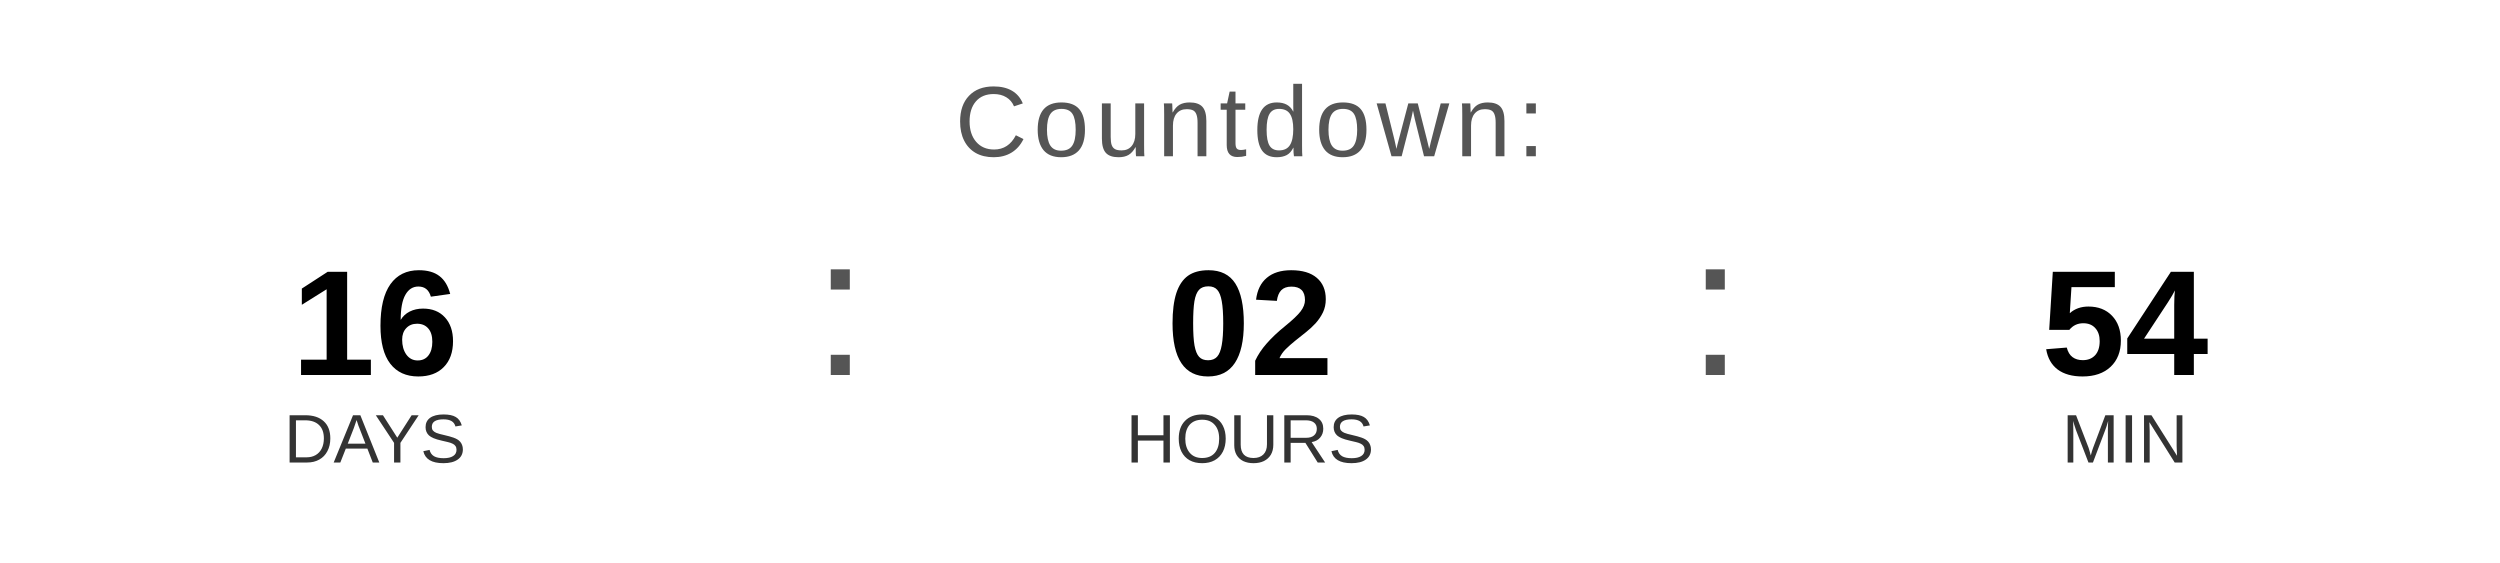
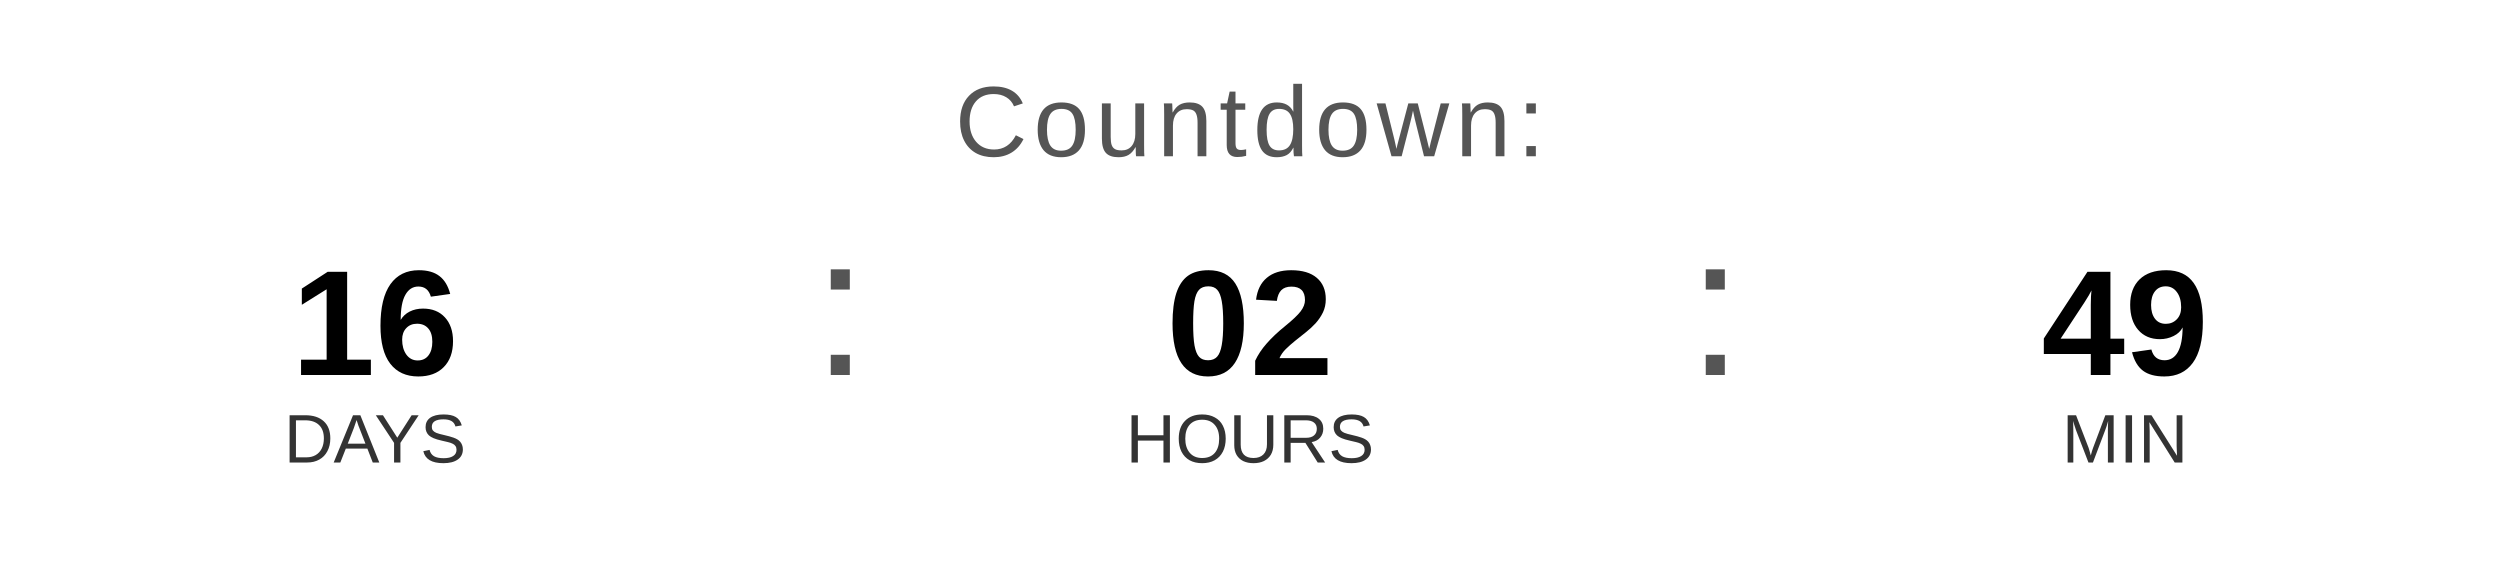
<svg xmlns="http://www.w3.org/2000/svg" width="400" height="90" viewBox="0 0 400 90">
  <text x="200" y="25" font-family="Arial, Helvetica, sans-serif" font-size="16" fill="#555555" text-anchor="middle" letter-spacing="1">
    Countdown:
  </text>
  <text x="60" y="60" font-family="Arial, Helvetica, sans-serif" font-size="24" font-weight="bold" fill="#000000" text-anchor="middle">16</text>
  <text x="60" y="74" font-family="Arial, Helvetica, sans-serif" font-size="11" fill="#333333" text-anchor="middle">DAYS</text>
  <text x="130" y="60" font-family="Arial, sans-serif" font-size="32" fill="#555555">:</text>
  <text x="200" y="60" font-family="Arial, Helvetica, sans-serif" font-size="24" font-weight="bold" fill="#000000" text-anchor="middle">02</text>
  <text x="200" y="74" font-family="Arial, Helvetica, sans-serif" font-size="11" fill="#333333" text-anchor="middle">HOURS</text>
  <text x="270" y="60" font-family="Arial, sans-serif" font-size="32" fill="#555555">:</text>
-   <text x="340" y="60" font-family="Arial, Helvetica, sans-serif" font-size="24" font-weight="bold" fill="#000000" text-anchor="middle">54</text>
+   <text x="340" y="60" font-family="Arial, Helvetica, sans-serif" font-size="24" font-weight="bold" fill="#000000" text-anchor="middle">49</text>
  <text x="340" y="74" font-family="Arial, Helvetica, sans-serif" font-size="11" fill="#333333" text-anchor="middle">MIN</text>
</svg>
